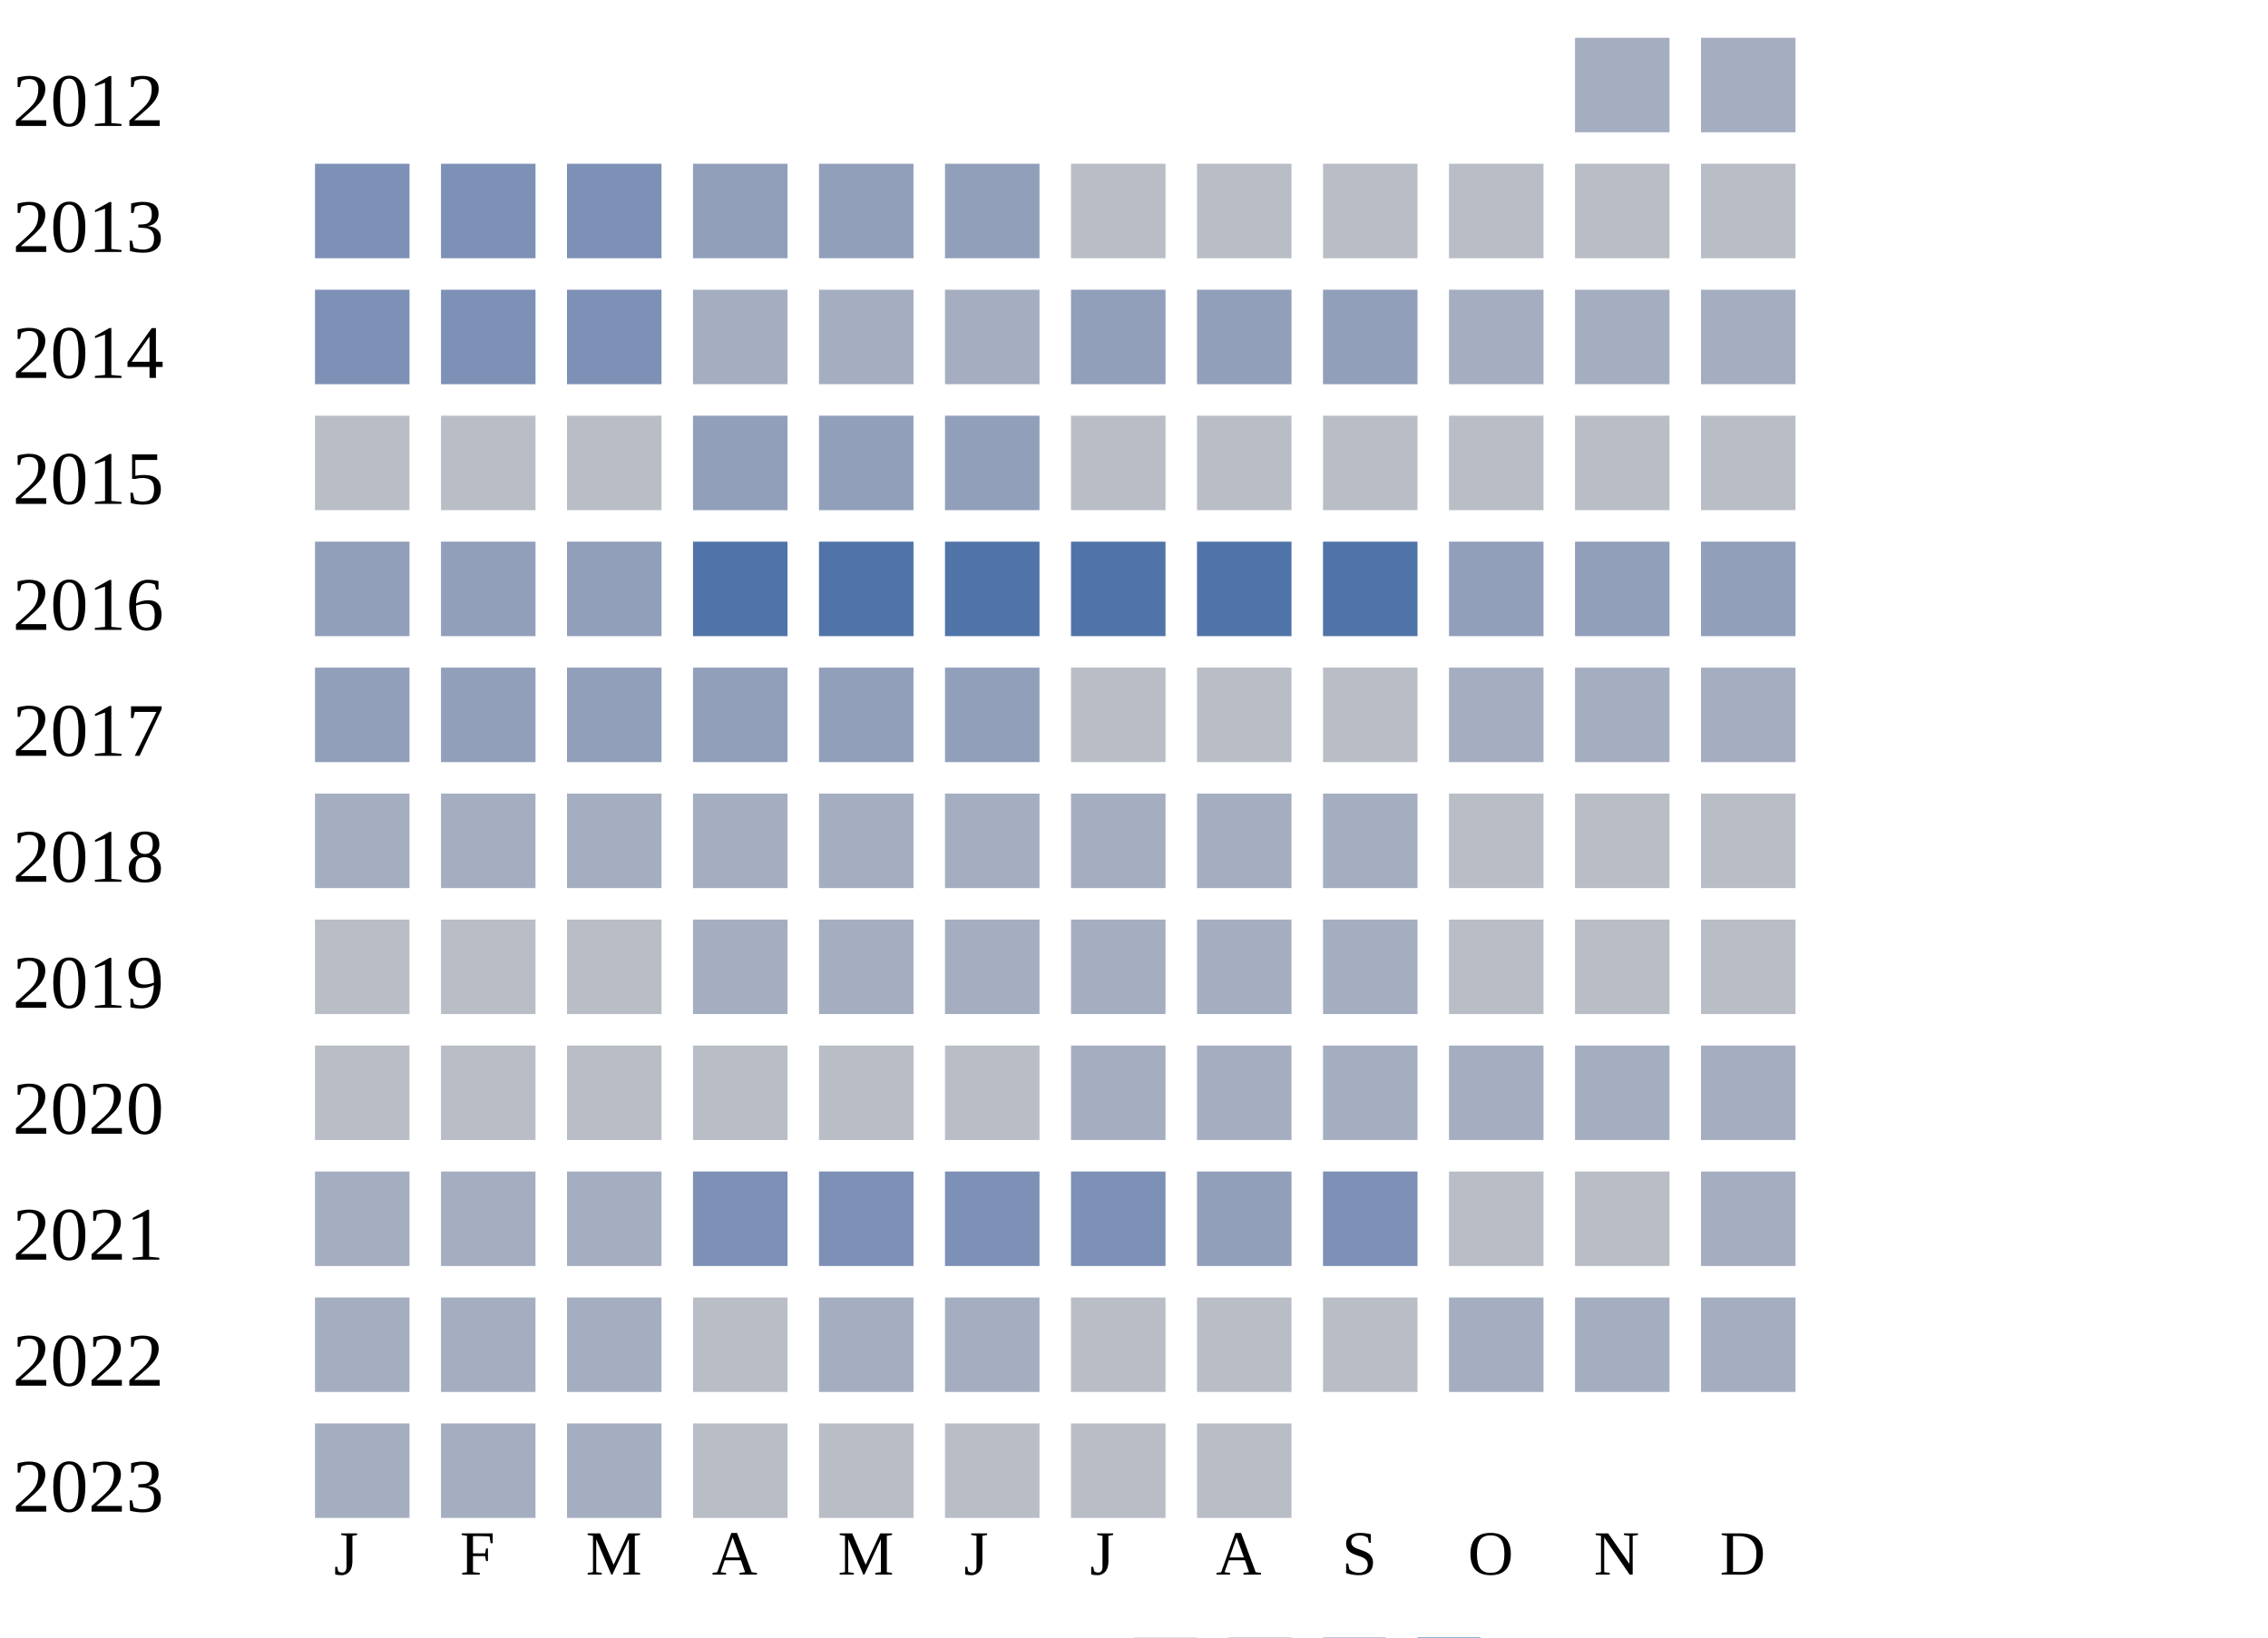
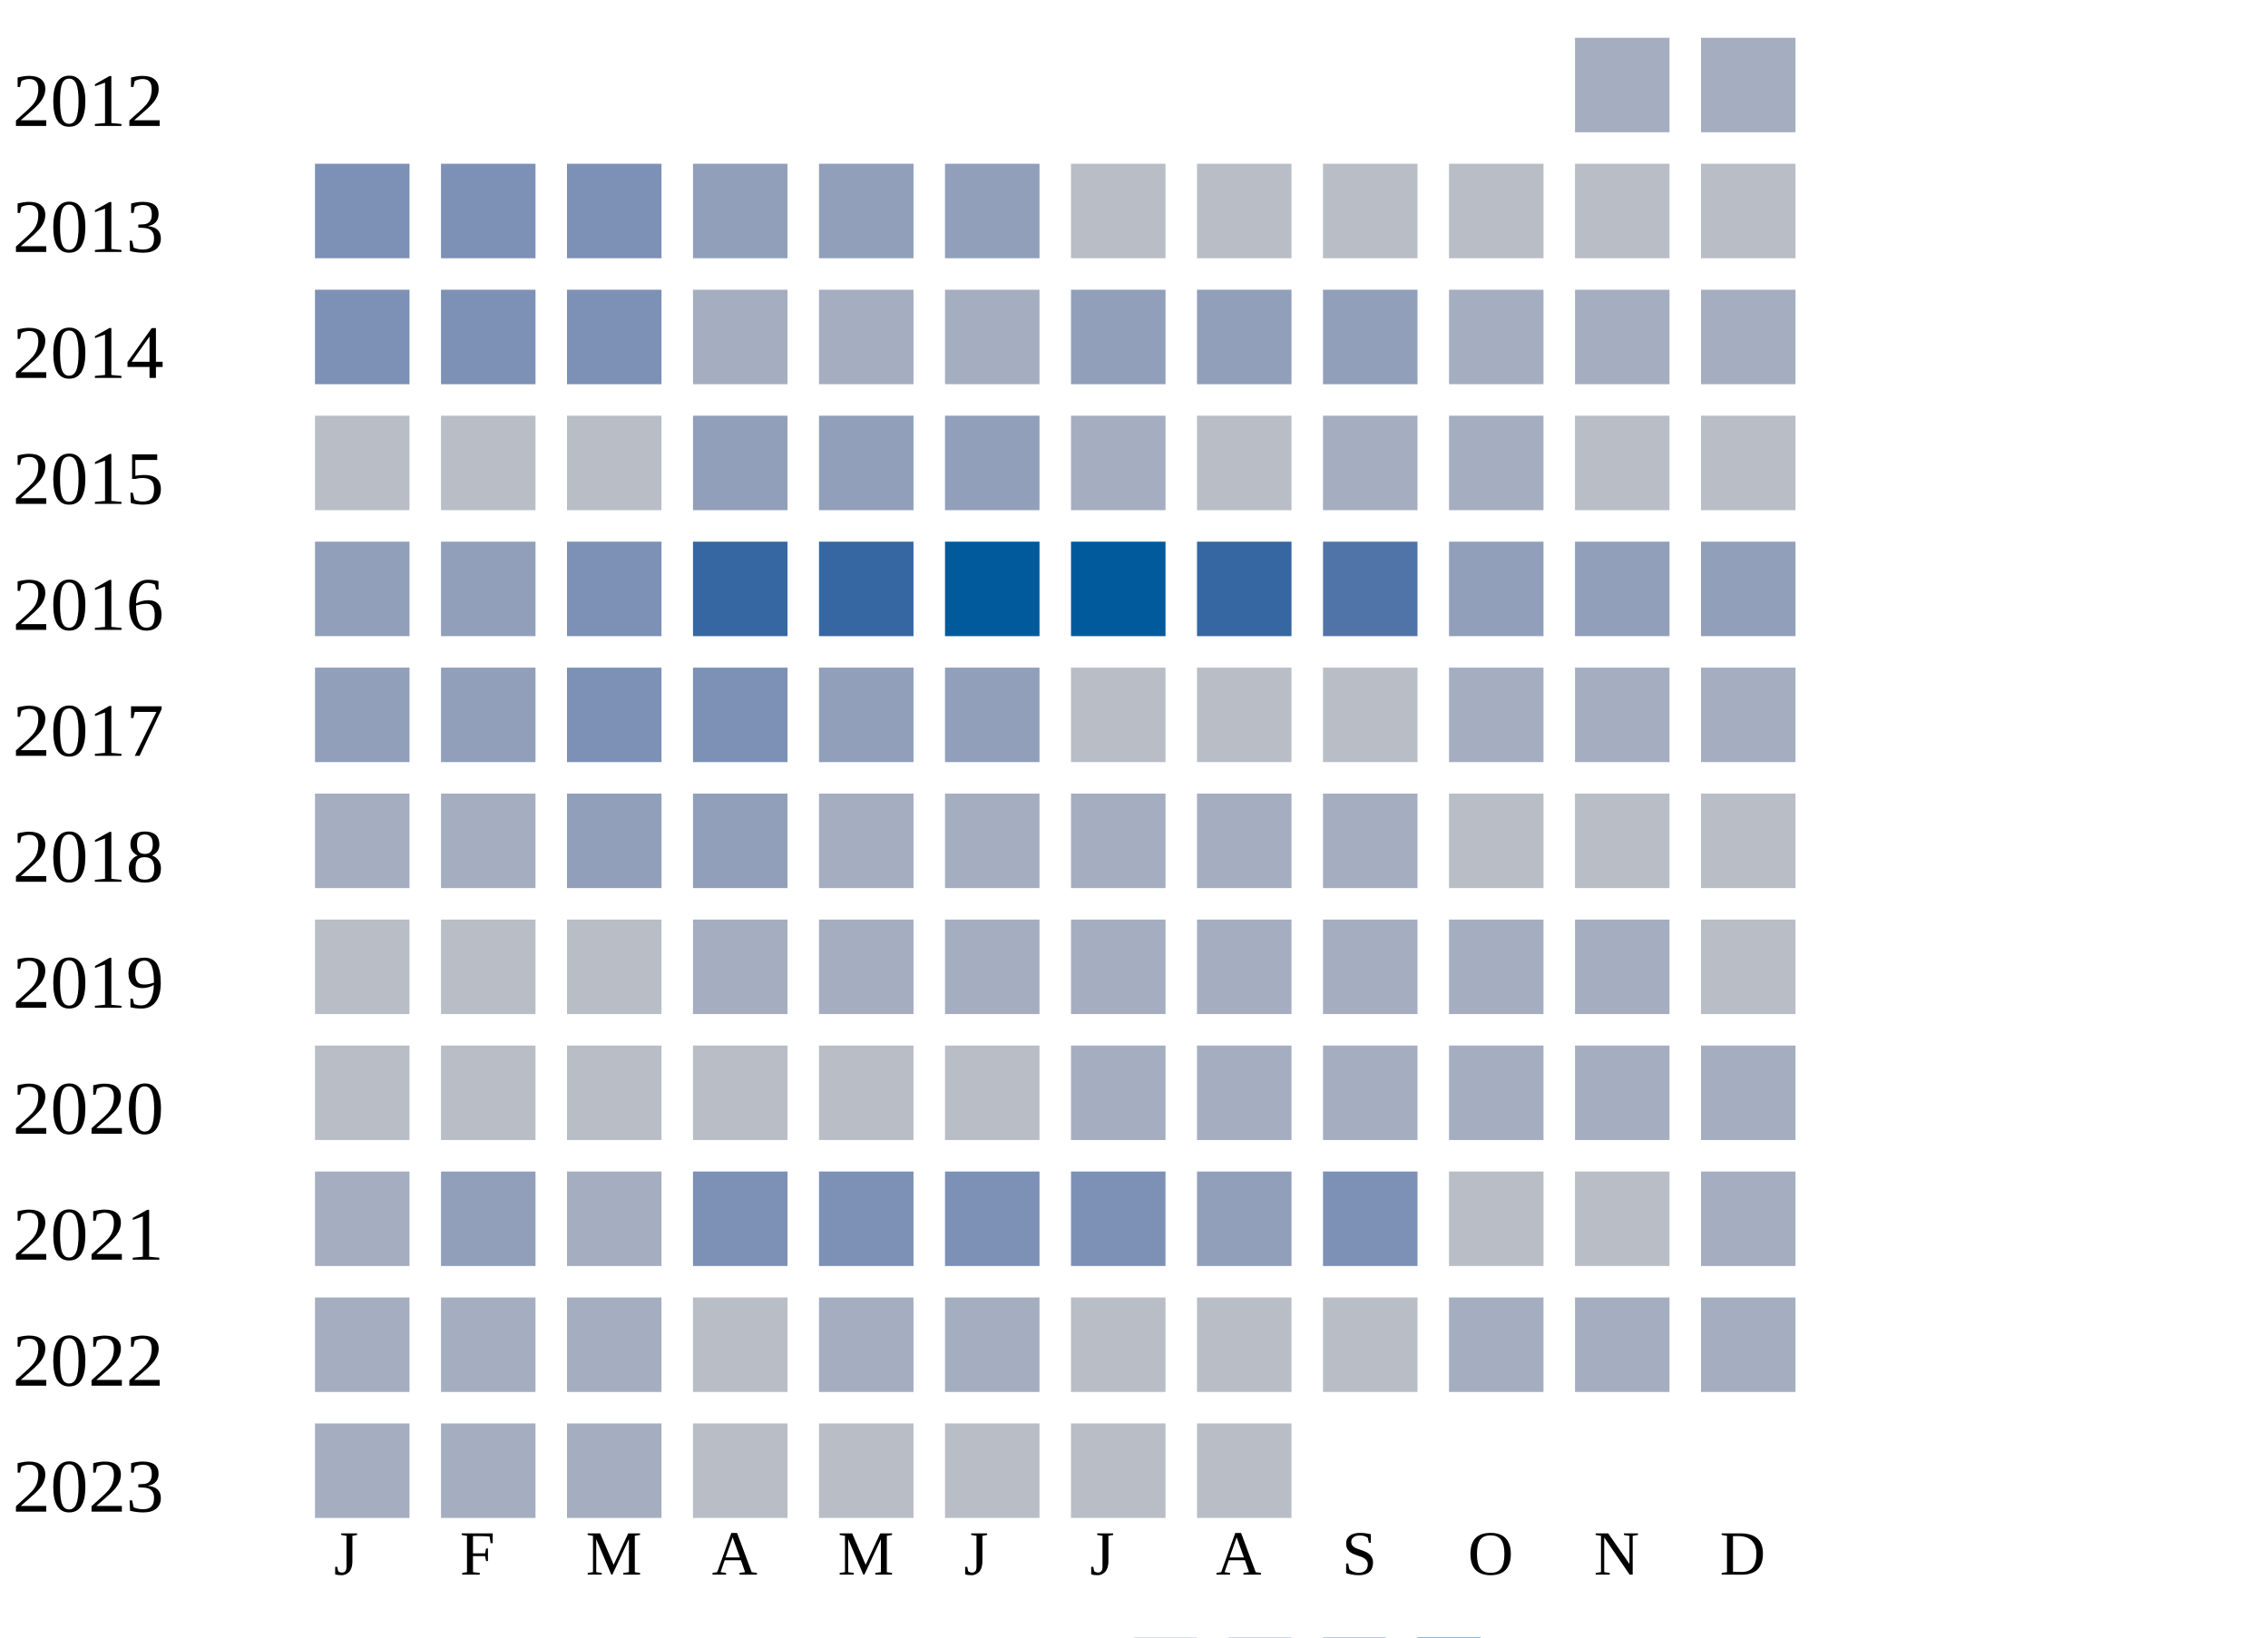
<svg xmlns="http://www.w3.org/2000/svg" width="360" height="260">
  <g transform="translate(0 0)">
    <text x="2" y="20">2012</text>
    <rect x="250" y="6" width="15" height="15" fill="#a5aec0" />
    <rect x="270" y="6" width="15" height="15" fill="#a5aec0" />
  </g>
  <g transform="translate(0 20)">
    <text x="2" y="20">2013</text>
    <rect x="50" y="6" width="15" height="15" fill="#7d90b5" />
    <rect x="70" y="6" width="15" height="15" fill="#7d90b5" />
    <rect x="90" y="6" width="15" height="15" fill="#7d90b5" />
    <rect x="110" y="6" width="15" height="15" fill="#919fba" />
    <rect x="130" y="6" width="15" height="15" fill="#919fba" />
    <rect x="150" y="6" width="15" height="15" fill="#919fba" />
    <rect x="170" y="6" width="15" height="15" fill="#b9bdc6" />
    <rect x="190" y="6" width="15" height="15" fill="#b9bdc6" />
    <rect x="210" y="6" width="15" height="15" fill="#b9bdc6" />
    <rect x="230" y="6" width="15" height="15" fill="#b9bdc6" />
    <rect x="250" y="6" width="15" height="15" fill="#b9bdc6" />
    <rect x="270" y="6" width="15" height="15" fill="#b9bdc6" />
  </g>
  <g transform="translate(0 40)">
    <text x="2" y="20">2014</text>
    <rect x="50" y="6" width="15" height="15" fill="#7d90b5" />
    <rect x="70" y="6" width="15" height="15" fill="#7d90b5" />
    <rect x="90" y="6" width="15" height="15" fill="#7d90b5" />
    <rect x="110" y="6" width="15" height="15" fill="#a5aec0" />
    <rect x="130" y="6" width="15" height="15" fill="#a5aec0" />
    <rect x="150" y="6" width="15" height="15" fill="#a5aec0" />
    <rect x="170" y="6" width="15" height="15" fill="#919fba" />
    <rect x="190" y="6" width="15" height="15" fill="#919fba" />
    <rect x="210" y="6" width="15" height="15" fill="#919fba" />
    <rect x="230" y="6" width="15" height="15" fill="#a5aec0" />
    <rect x="250" y="6" width="15" height="15" fill="#a5aec0" />
    <rect x="270" y="6" width="15" height="15" fill="#a5aec0" />
  </g>
  <g transform="translate(0 60)">
    <text x="2" y="20">2015</text>
    <rect x="50" y="6" width="15" height="15" fill="#b9bdc6" />
    <rect x="70" y="6" width="15" height="15" fill="#b9bdc6" />
    <rect x="90" y="6" width="15" height="15" fill="#b9bdc6" />
    <rect x="110" y="6" width="15" height="15" fill="#919fba" />
    <rect x="130" y="6" width="15" height="15" fill="#919fba" />
    <rect x="150" y="6" width="15" height="15" fill="#919fba" />
-     <rect x="170" y="6" width="15" height="15" fill="#b9bdc6" />
+     <rect x="170" y="6" width="15" height="15" fill="#a5aec0" />
    <rect x="190" y="6" width="15" height="15" fill="#b9bdc6" />
-     <rect x="210" y="6" width="15" height="15" fill="#b9bdc6" />
-     <rect x="230" y="6" width="15" height="15" fill="#b9bdc6" />
+     <rect x="210" y="6" width="15" height="15" fill="#a5aec0" />
+     <rect x="230" y="6" width="15" height="15" fill="#a5aec0" />
    <rect x="250" y="6" width="15" height="15" fill="#b9bdc6" />
    <rect x="270" y="6" width="15" height="15" fill="#b9bdc6" />
  </g>
  <g transform="translate(0 80)">
    <text x="2" y="20">2016</text>
    <rect x="50" y="6" width="15" height="15" fill="#919fba" />
    <rect x="70" y="6" width="15" height="15" fill="#919fba" />
-     <rect x="90" y="6" width="15" height="15" fill="#919fba" />
-     <rect x="110" y="6" width="15" height="15" fill="#5174a8" />
-     <rect x="130" y="6" width="15" height="15" fill="#5174a8" />
-     <rect x="150" y="6" width="15" height="15" fill="#5174a8" />
-     <rect x="170" y="6" width="15" height="15" fill="#5174a8" />
-     <rect x="190" y="6" width="15" height="15" fill="#5174a8" />
+     <rect x="90" y="6" width="15" height="15" fill="#7d90b5" />
+     <rect x="110" y="6" width="15" height="15" fill="#3667a2" />
+     <rect x="130" y="6" width="15" height="15" fill="#3667a2" />
+     <rect x="150" y="6" width="15" height="15" fill="#005a9c" />
+     <rect x="170" y="6" width="15" height="15" fill="#005a9c" />
+     <rect x="190" y="6" width="15" height="15" fill="#3667a2" />
    <rect x="210" y="6" width="15" height="15" fill="#5174a8" />
    <rect x="230" y="6" width="15" height="15" fill="#919fba" />
    <rect x="250" y="6" width="15" height="15" fill="#919fba" />
    <rect x="270" y="6" width="15" height="15" fill="#919fba" />
  </g>
  <g transform="translate(0 100)">
    <text x="2" y="20">2017</text>
    <rect x="50" y="6" width="15" height="15" fill="#919fba" />
    <rect x="70" y="6" width="15" height="15" fill="#919fba" />
-     <rect x="90" y="6" width="15" height="15" fill="#919fba" />
-     <rect x="110" y="6" width="15" height="15" fill="#919fba" />
+     <rect x="90" y="6" width="15" height="15" fill="#7d90b5" />
+     <rect x="110" y="6" width="15" height="15" fill="#7d90b5" />
    <rect x="130" y="6" width="15" height="15" fill="#919fba" />
    <rect x="150" y="6" width="15" height="15" fill="#919fba" />
    <rect x="170" y="6" width="15" height="15" fill="#b9bdc6" />
    <rect x="190" y="6" width="15" height="15" fill="#b9bdc6" />
    <rect x="210" y="6" width="15" height="15" fill="#b9bdc6" />
    <rect x="230" y="6" width="15" height="15" fill="#a5aec0" />
    <rect x="250" y="6" width="15" height="15" fill="#a5aec0" />
    <rect x="270" y="6" width="15" height="15" fill="#a5aec0" />
  </g>
  <g transform="translate(0 120)">
    <text x="2" y="20">2018</text>
    <rect x="50" y="6" width="15" height="15" fill="#a5aec0" />
    <rect x="70" y="6" width="15" height="15" fill="#a5aec0" />
-     <rect x="90" y="6" width="15" height="15" fill="#a5aec0" />
-     <rect x="110" y="6" width="15" height="15" fill="#a5aec0" />
+     <rect x="90" y="6" width="15" height="15" fill="#919fba" />
+     <rect x="110" y="6" width="15" height="15" fill="#919fba" />
    <rect x="130" y="6" width="15" height="15" fill="#a5aec0" />
    <rect x="150" y="6" width="15" height="15" fill="#a5aec0" />
    <rect x="170" y="6" width="15" height="15" fill="#a5aec0" />
    <rect x="190" y="6" width="15" height="15" fill="#a5aec0" />
    <rect x="210" y="6" width="15" height="15" fill="#a5aec0" />
    <rect x="230" y="6" width="15" height="15" fill="#b9bdc6" />
    <rect x="250" y="6" width="15" height="15" fill="#b9bdc6" />
    <rect x="270" y="6" width="15" height="15" fill="#b9bdc6" />
  </g>
  <g transform="translate(0 140)">
    <text x="2" y="20">2019</text>
    <rect x="50" y="6" width="15" height="15" fill="#b9bdc6" />
    <rect x="70" y="6" width="15" height="15" fill="#b9bdc6" />
    <rect x="90" y="6" width="15" height="15" fill="#b9bdc6" />
    <rect x="110" y="6" width="15" height="15" fill="#a5aec0" />
    <rect x="130" y="6" width="15" height="15" fill="#a5aec0" />
    <rect x="150" y="6" width="15" height="15" fill="#a5aec0" />
    <rect x="170" y="6" width="15" height="15" fill="#a5aec0" />
    <rect x="190" y="6" width="15" height="15" fill="#a5aec0" />
    <rect x="210" y="6" width="15" height="15" fill="#a5aec0" />
-     <rect x="230" y="6" width="15" height="15" fill="#b9bdc6" />
-     <rect x="250" y="6" width="15" height="15" fill="#b9bdc6" />
+     <rect x="230" y="6" width="15" height="15" fill="#a5aec0" />
+     <rect x="250" y="6" width="15" height="15" fill="#a5aec0" />
    <rect x="270" y="6" width="15" height="15" fill="#b9bdc6" />
  </g>
  <g transform="translate(0 160)">
    <text x="2" y="20">2020</text>
    <rect x="50" y="6" width="15" height="15" fill="#b9bdc6" />
    <rect x="70" y="6" width="15" height="15" fill="#b9bdc6" />
    <rect x="90" y="6" width="15" height="15" fill="#b9bdc6" />
    <rect x="110" y="6" width="15" height="15" fill="#b9bdc6" />
    <rect x="130" y="6" width="15" height="15" fill="#b9bdc6" />
    <rect x="150" y="6" width="15" height="15" fill="#b9bdc6" />
    <rect x="170" y="6" width="15" height="15" fill="#a5aec0" />
    <rect x="190" y="6" width="15" height="15" fill="#a5aec0" />
    <rect x="210" y="6" width="15" height="15" fill="#a5aec0" />
    <rect x="230" y="6" width="15" height="15" fill="#a5aec0" />
    <rect x="250" y="6" width="15" height="15" fill="#a5aec0" />
    <rect x="270" y="6" width="15" height="15" fill="#a5aec0" />
  </g>
  <g transform="translate(0 180)">
    <text x="2" y="20">2021</text>
    <rect x="50" y="6" width="15" height="15" fill="#a5aec0" />
-     <rect x="70" y="6" width="15" height="15" fill="#a5aec0" />
+     <rect x="70" y="6" width="15" height="15" fill="#919fba" />
    <rect x="90" y="6" width="15" height="15" fill="#a5aec0" />
    <rect x="110" y="6" width="15" height="15" fill="#7d90b5" />
    <rect x="130" y="6" width="15" height="15" fill="#7d90b5" />
    <rect x="150" y="6" width="15" height="15" fill="#7d90b5" />
    <rect x="170" y="6" width="15" height="15" fill="#7d90b5" />
    <rect x="190" y="6" width="15" height="15" fill="#919fba" />
    <rect x="210" y="6" width="15" height="15" fill="#7d90b5" />
    <rect x="230" y="6" width="15" height="15" fill="#b9bdc6" />
    <rect x="250" y="6" width="15" height="15" fill="#b9bdc6" />
    <rect x="270" y="6" width="15" height="15" fill="#a5aec0" />
  </g>
  <g transform="translate(0 200)">
    <text x="2" y="20">2022</text>
    <rect x="50" y="6" width="15" height="15" fill="#a5aec0" />
    <rect x="70" y="6" width="15" height="15" fill="#a5aec0" />
    <rect x="90" y="6" width="15" height="15" fill="#a5aec0" />
    <rect x="110" y="6" width="15" height="15" fill="#b9bdc6" />
    <rect x="130" y="6" width="15" height="15" fill="#a5aec0" />
    <rect x="150" y="6" width="15" height="15" fill="#a5aec0" />
    <rect x="170" y="6" width="15" height="15" fill="#b9bdc6" />
    <rect x="190" y="6" width="15" height="15" fill="#b9bdc6" />
    <rect x="210" y="6" width="15" height="15" fill="#b9bdc6" />
    <rect x="230" y="6" width="15" height="15" fill="#a5aec0" />
    <rect x="250" y="6" width="15" height="15" fill="#a5aec0" />
    <rect x="270" y="6" width="15" height="15" fill="#a5aec0" />
  </g>
  <g transform="translate(0 220)">
    <text x="2" y="20">2023</text>
    <rect x="50" y="6" width="15" height="15" fill="#a5aec0" />
    <rect x="70" y="6" width="15" height="15" fill="#a5aec0" />
    <rect x="90" y="6" width="15" height="15" fill="#a5aec0" />
    <rect x="110" y="6" width="15" height="15" fill="#b9bdc6" />
    <rect x="130" y="6" width="15" height="15" fill="#b9bdc6" />
    <rect x="150" y="6" width="15" height="15" fill="#b9bdc6" />
    <rect x="170" y="6" width="15" height="15" fill="#b9bdc6" />
    <rect x="190" y="6" width="15" height="15" fill="#b9bdc6" />
  </g>
  <text style="font-size: 10px; text-align: center" x="53" y="250">J</text>
  <text style="font-size: 10px; text-align: center" x="73" y="250">F</text>
  <text style="font-size: 10px; text-align: center" x="93" y="250">M</text>
  <text style="font-size: 10px; text-align: center" x="113" y="250">A</text>
  <text style="font-size: 10px; text-align: center" x="133" y="250">M</text>
  <text style="font-size: 10px; text-align: center" x="153" y="250">J</text>
  <text style="font-size: 10px; text-align: center" x="173" y="250">J</text>
  <text style="font-size: 10px; text-align: center" x="193" y="250">A</text>
  <text style="font-size: 10px; text-align: center" x="213" y="250">S</text>
  <text style="font-size: 10px; text-align: center" x="233" y="250">O</text>
  <text style="font-size: 10px; text-align: center" x="253" y="250">N</text>
  <text style="font-size: 10px; text-align: center" x="273" y="250">D</text>
  <text style="font-size: 10px;" x="155" y="269">Less</text>
  <rect fill="#b9bdc6" width="10" height="10" x="180" y="260" />
  <rect fill="#919fba" width="10" height="10" x="195" y="260" />
  <rect fill="#6882ae" width="10" height="10" x="210" y="260" />
  <rect fill="#005a9c" width="10" height="10" x="225" y="260" />
  <text x="240" y="269" style="font-size: 10px;">More</text>
</svg>
